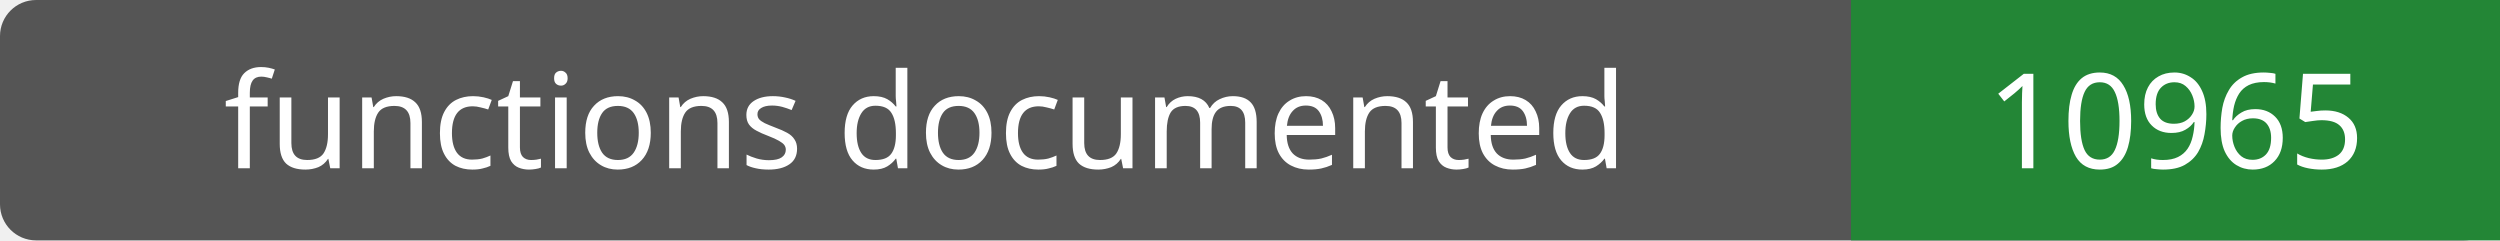
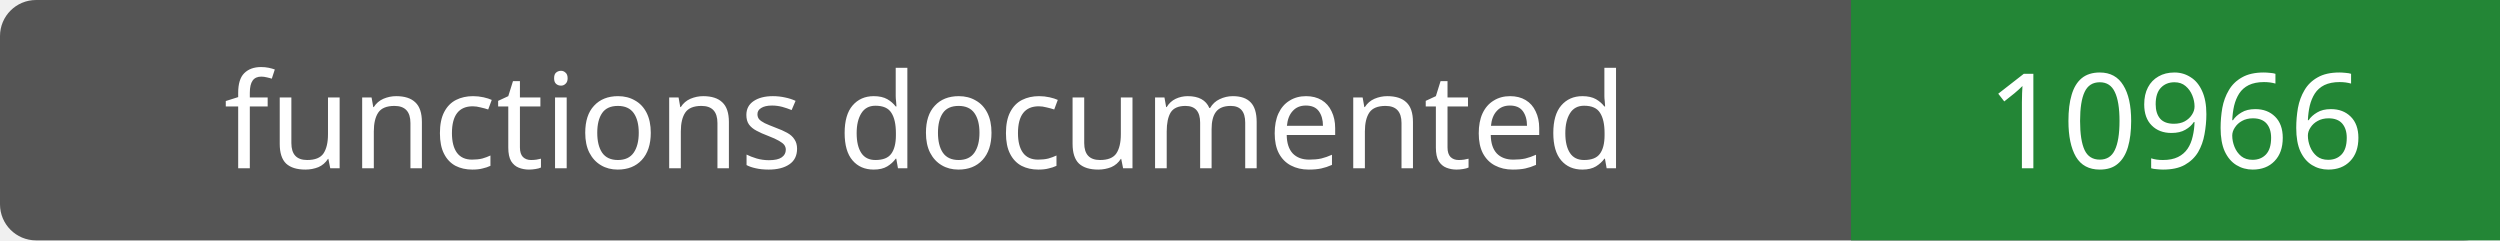
- <svg xmlns="http://www.w3.org/2000/svg" width="208" height="20" role="img" aria-label="functions documented: 10965">
+ <svg xmlns="http://www.w3.org/2000/svg" width="208" height="20" role="img" aria-label="functions documented: 10966">
  <rect width="208" height="20" rx="3" fill="#555" />
  <path fill="#238636" d="M154 0h54v20H154z" />
  <g fill="#fff" text-anchor="middle" font-family="Verdana,sans-serif" font-size="11">
    <text x="77.0" y="14">functions documented</text>
-     <text x="181.0" y="14">10965</text>
+     <text x="181.0" y="14">10966</text>
  </g>
</svg>
